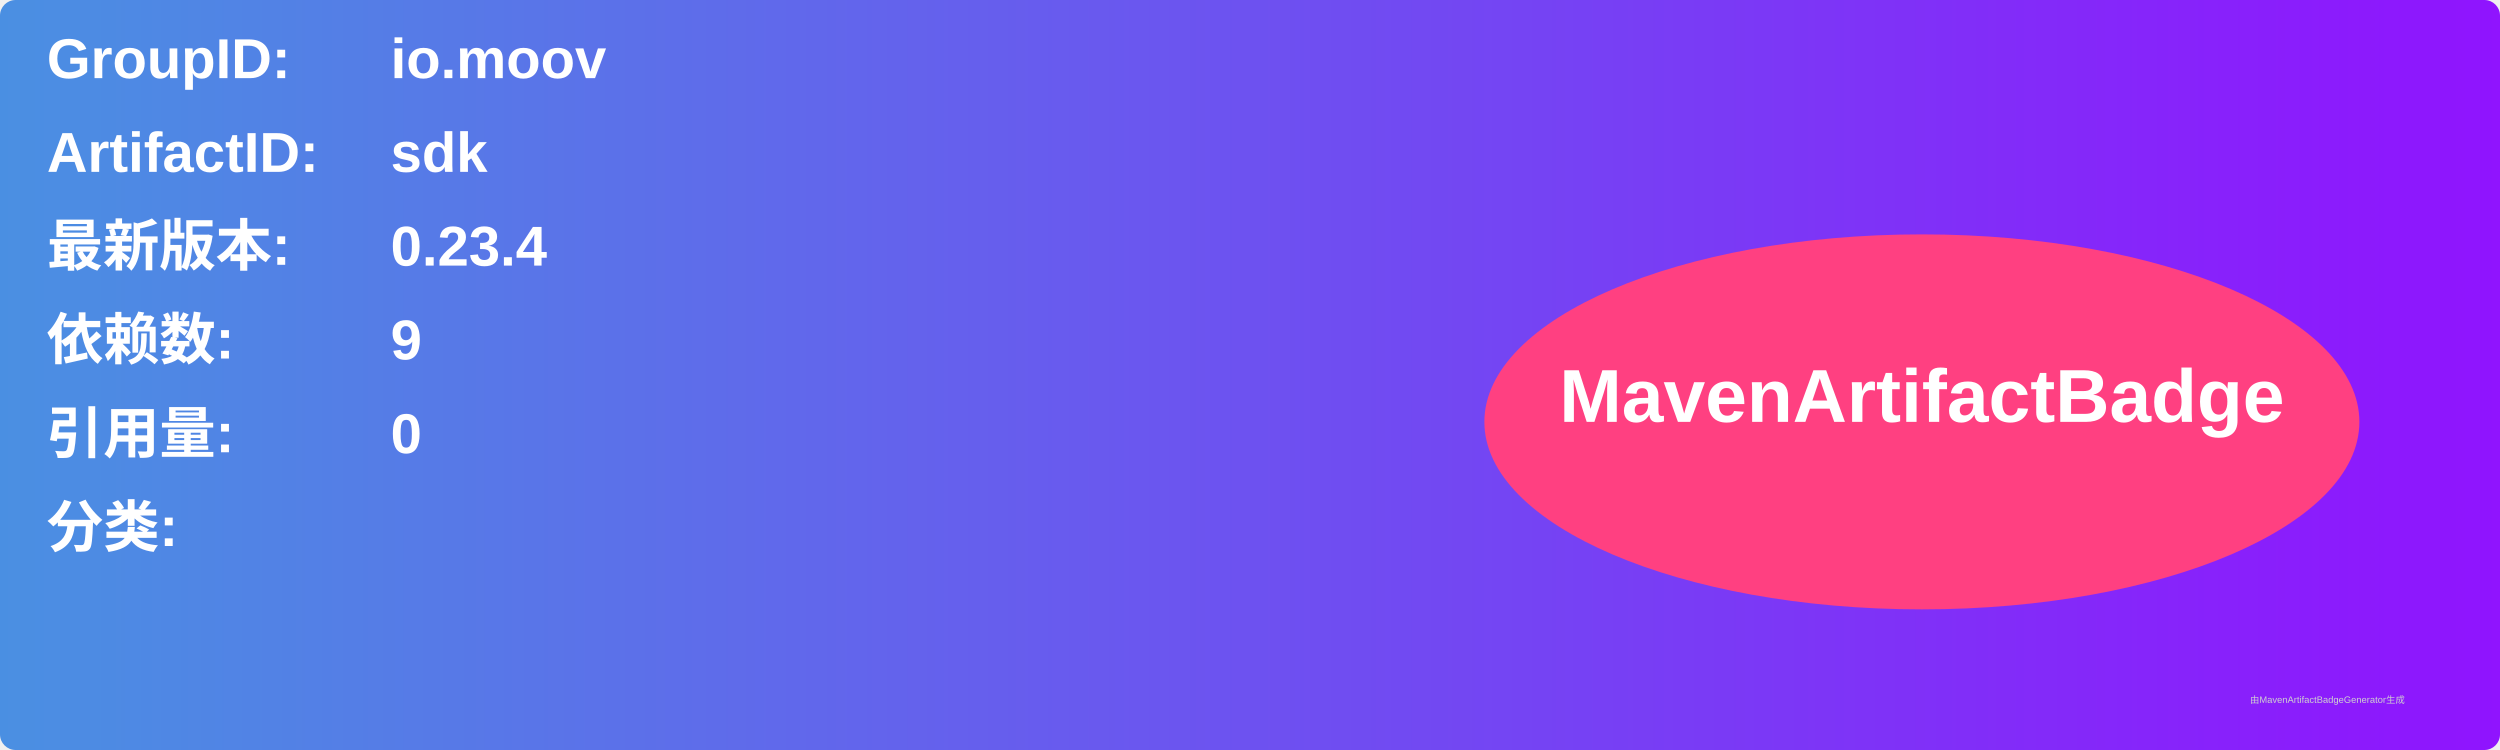
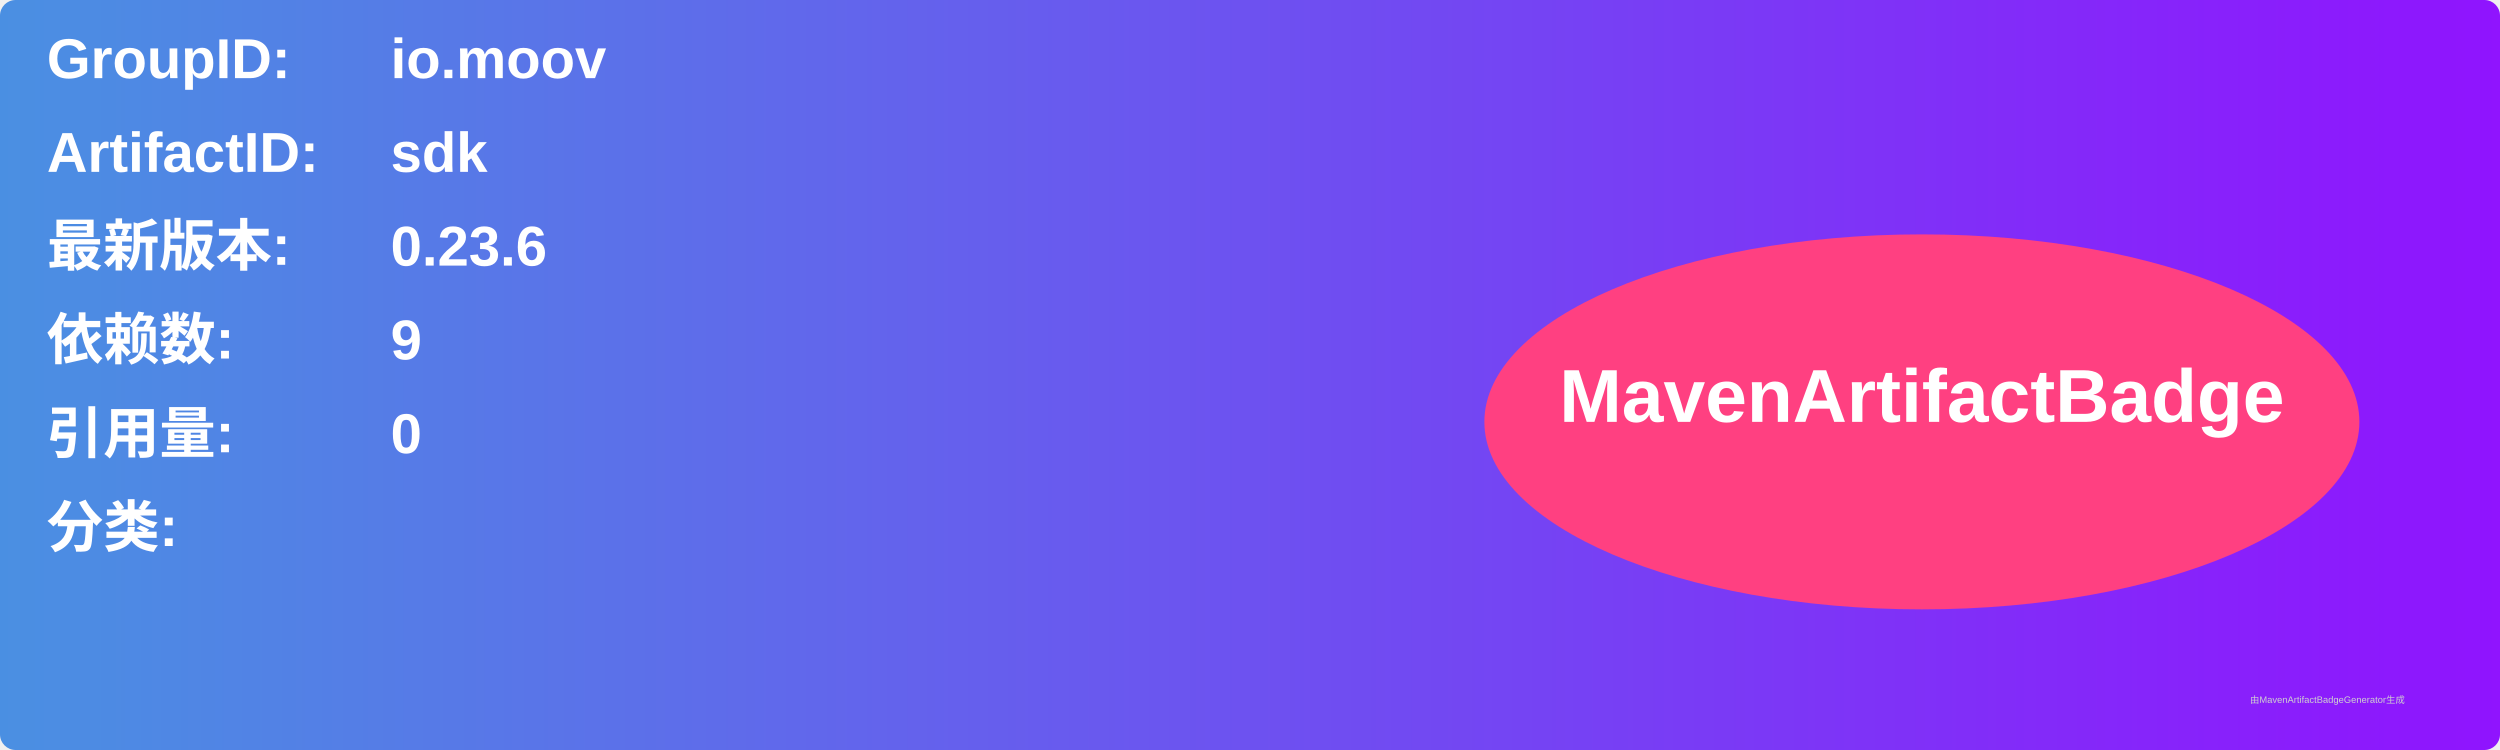
<svg xmlns="http://www.w3.org/2000/svg" width="800" height="240" viewBox="0 0 800 240">
  <linearGradient id="grad" x1="0%" y1="0%" x2="100%" y2="0%">
    <stop offset="0%" stop-color="#4a90e2" />
    <stop offset="100%" stop-color="#9013fe" />
  </linearGradient>
  <rect width="100%" height="100%" rx="5" ry="5" fill="url(#grad)" />
  <g transform="translate(15, 15)">
    <text x="0" y="10" font-family="Arial" font-size="18" fill="white" font-weight="bold" width="260">GroupID:</text>
    <text x="110" y="10" font-family="Arial" font-size="18" fill="white" font-weight="bold" width="460">io.moov</text>
    <text x="0" y="40" font-family="Arial" font-size="18" fill="white" font-weight="bold" width="260">ArtifactID:</text>
    <text x="110" y="40" font-family="Arial" font-size="18" fill="white" font-weight="bold" width="460">sdk</text>
    <text x="0" y="70" font-family="Arial" font-size="18" fill="white" font-weight="bold">最新版本:</text>
    <text x="110" y="70" font-family="Arial" font-size="18" fill="white" font-weight="bold">
-       <tspan font-weight="bold">0.23.4</tspan>
+       <tspan font-weight="bold">0.23.6</tspan>
    </text>
    <text x="0" y="100" font-family="Arial" font-size="18" fill="white" font-weight="bold">依赖数: </text>
    <text x="110" y="100" font-family="Arial" font-size="18" fill="white">
      <tspan font-weight="bold">9</tspan>
    </text>
    <text x="0" y="130" font-family="Arial" font-size="18" fill="white" font-weight="bold">引用量: </text>
    <text x="110" y="130" font-family="Arial" font-size="18" fill="white">
      <tspan font-weight="bold">0</tspan>
    </text>
    <text x="0" y="160" font-family="Arial" font-size="18" fill="white" font-weight="bold">分类:</text>
    <text x="10" y="190" font-family="Arial" font-size="10" fill="white">
      <tspan font-weight="bold" />
    </text>
    <ellipse cx="600" cy="120" rx="140" ry="60" fill="#ff4081" />
    <text x="600" y="120" text-anchor="middle" font-family="Arial" font-size="24" fill="white" font-weight="bold">MavenArtifactBadge</text>
  </g>
  <text x="720" y="225" font-family="Arial" font-size="3" fill="#d0d0d0">由MavenArtifactBadgeGenerator生成</text>
</svg>
